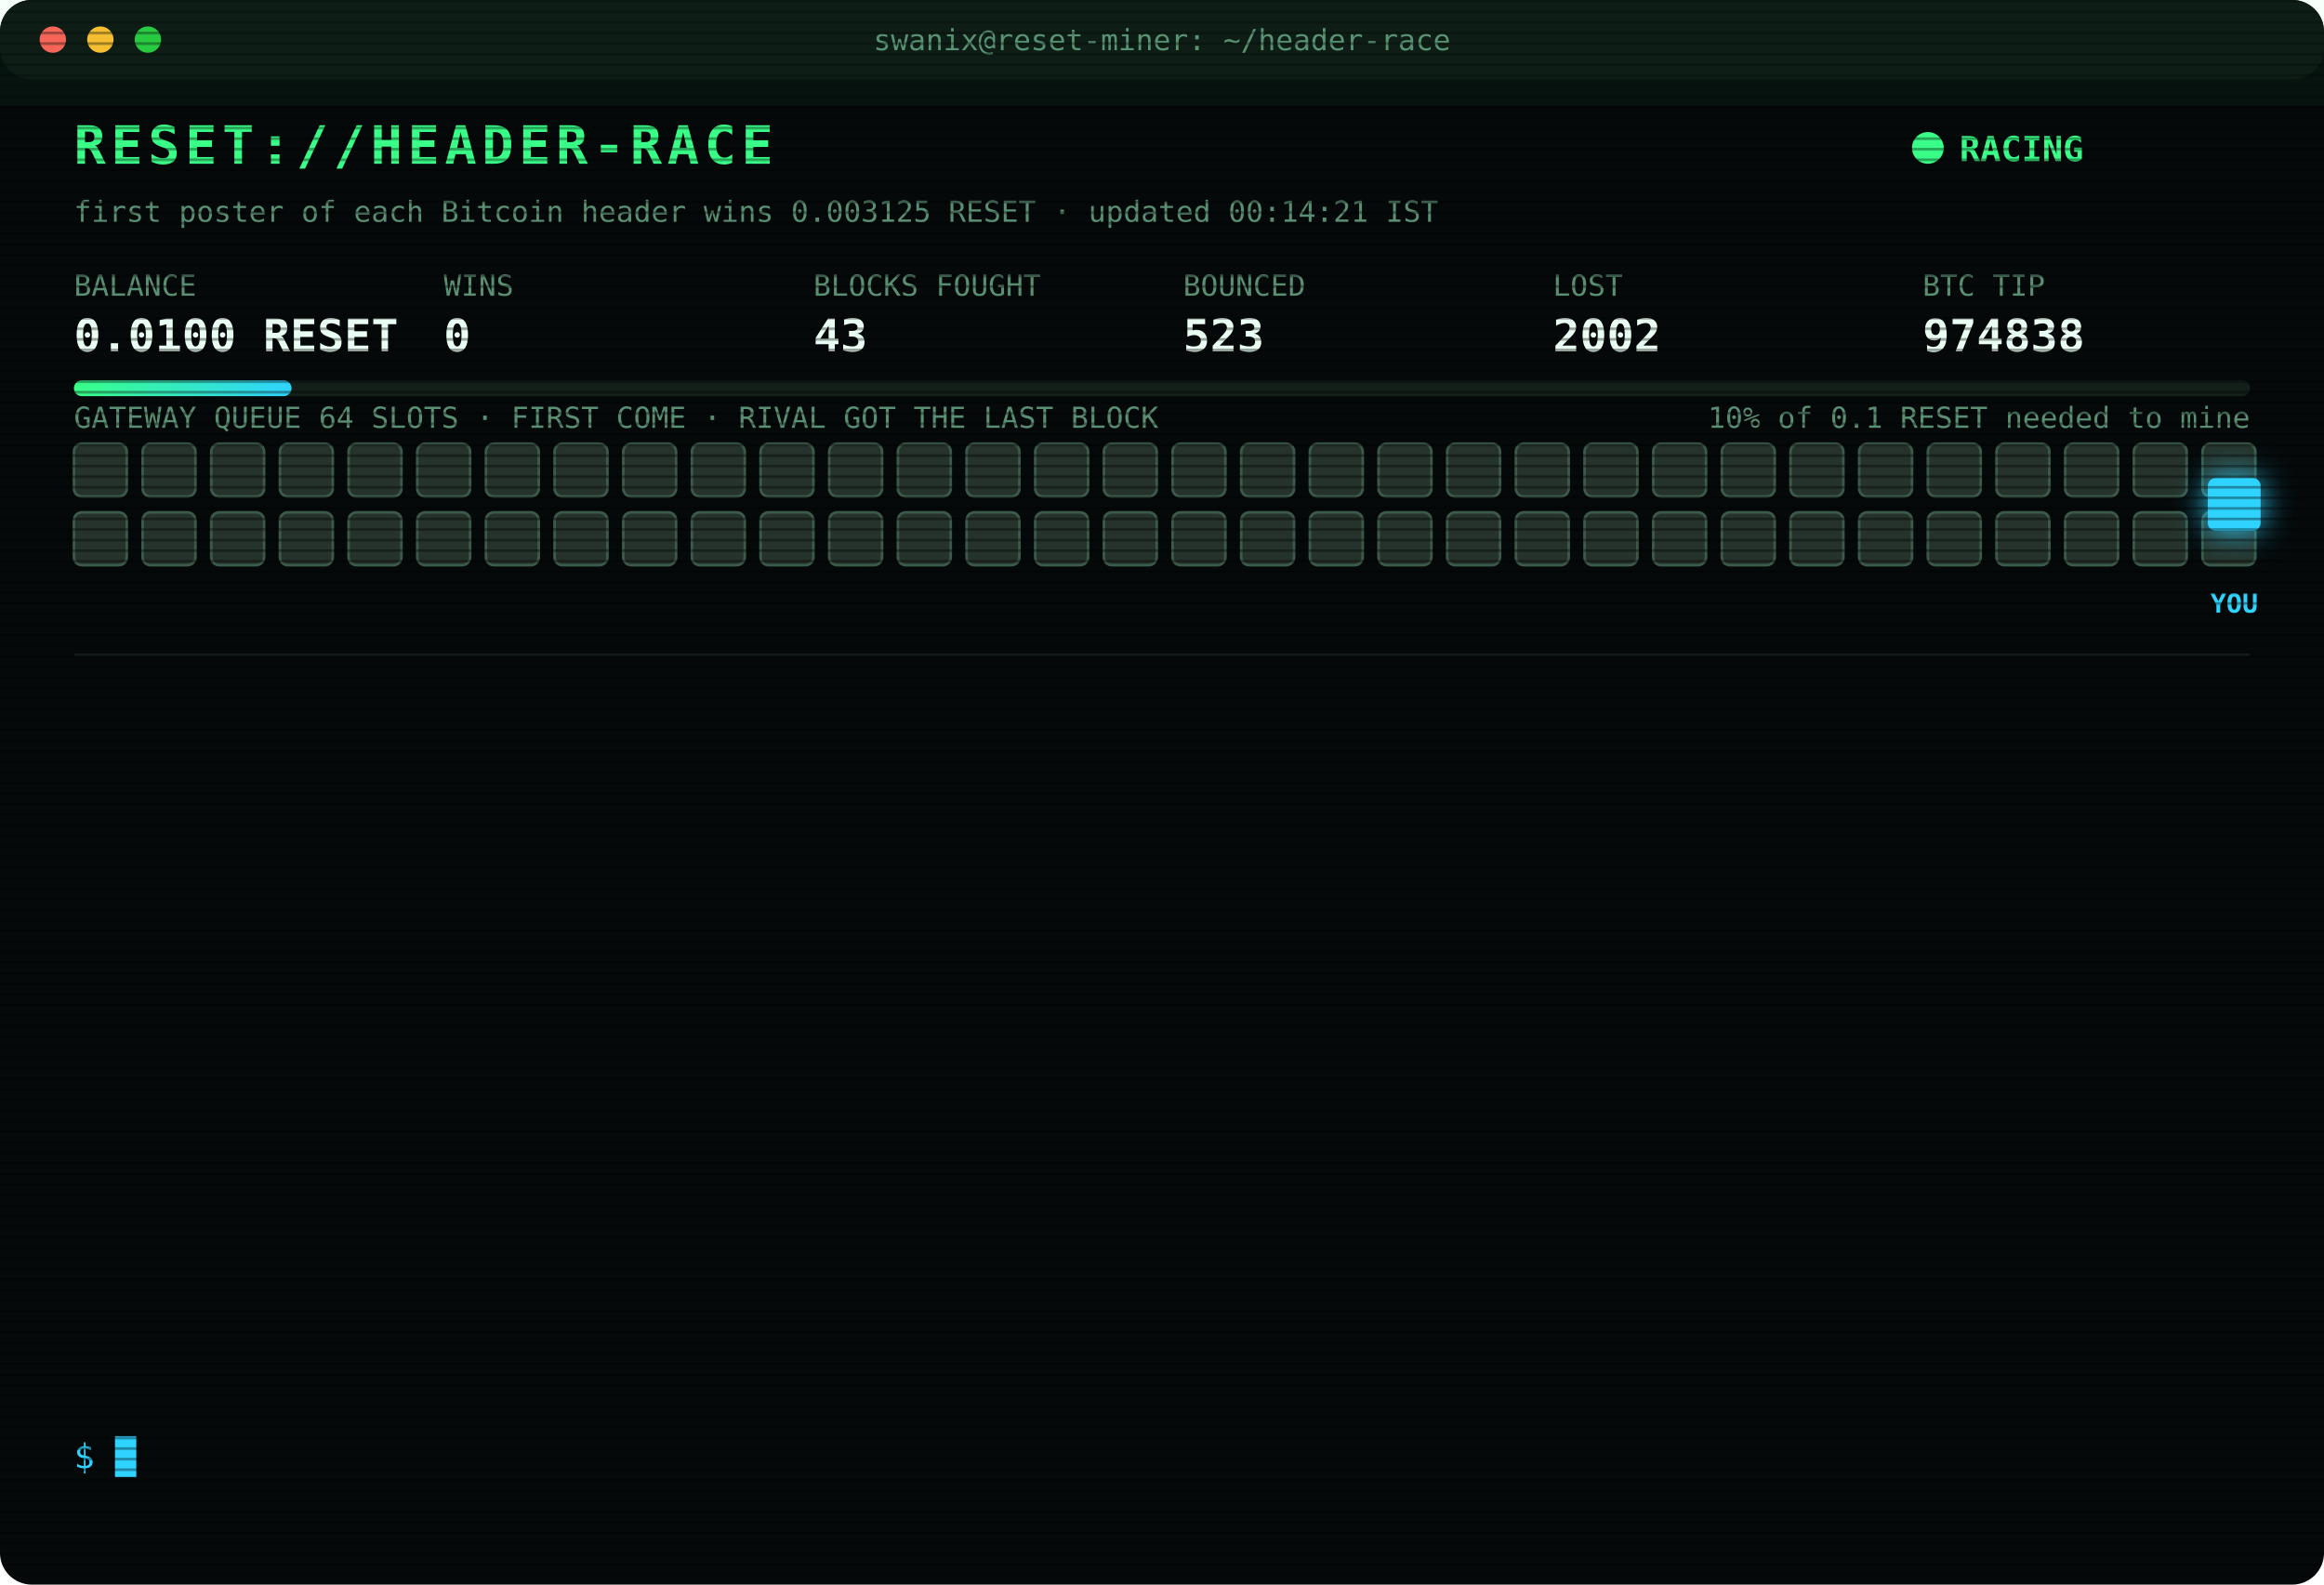
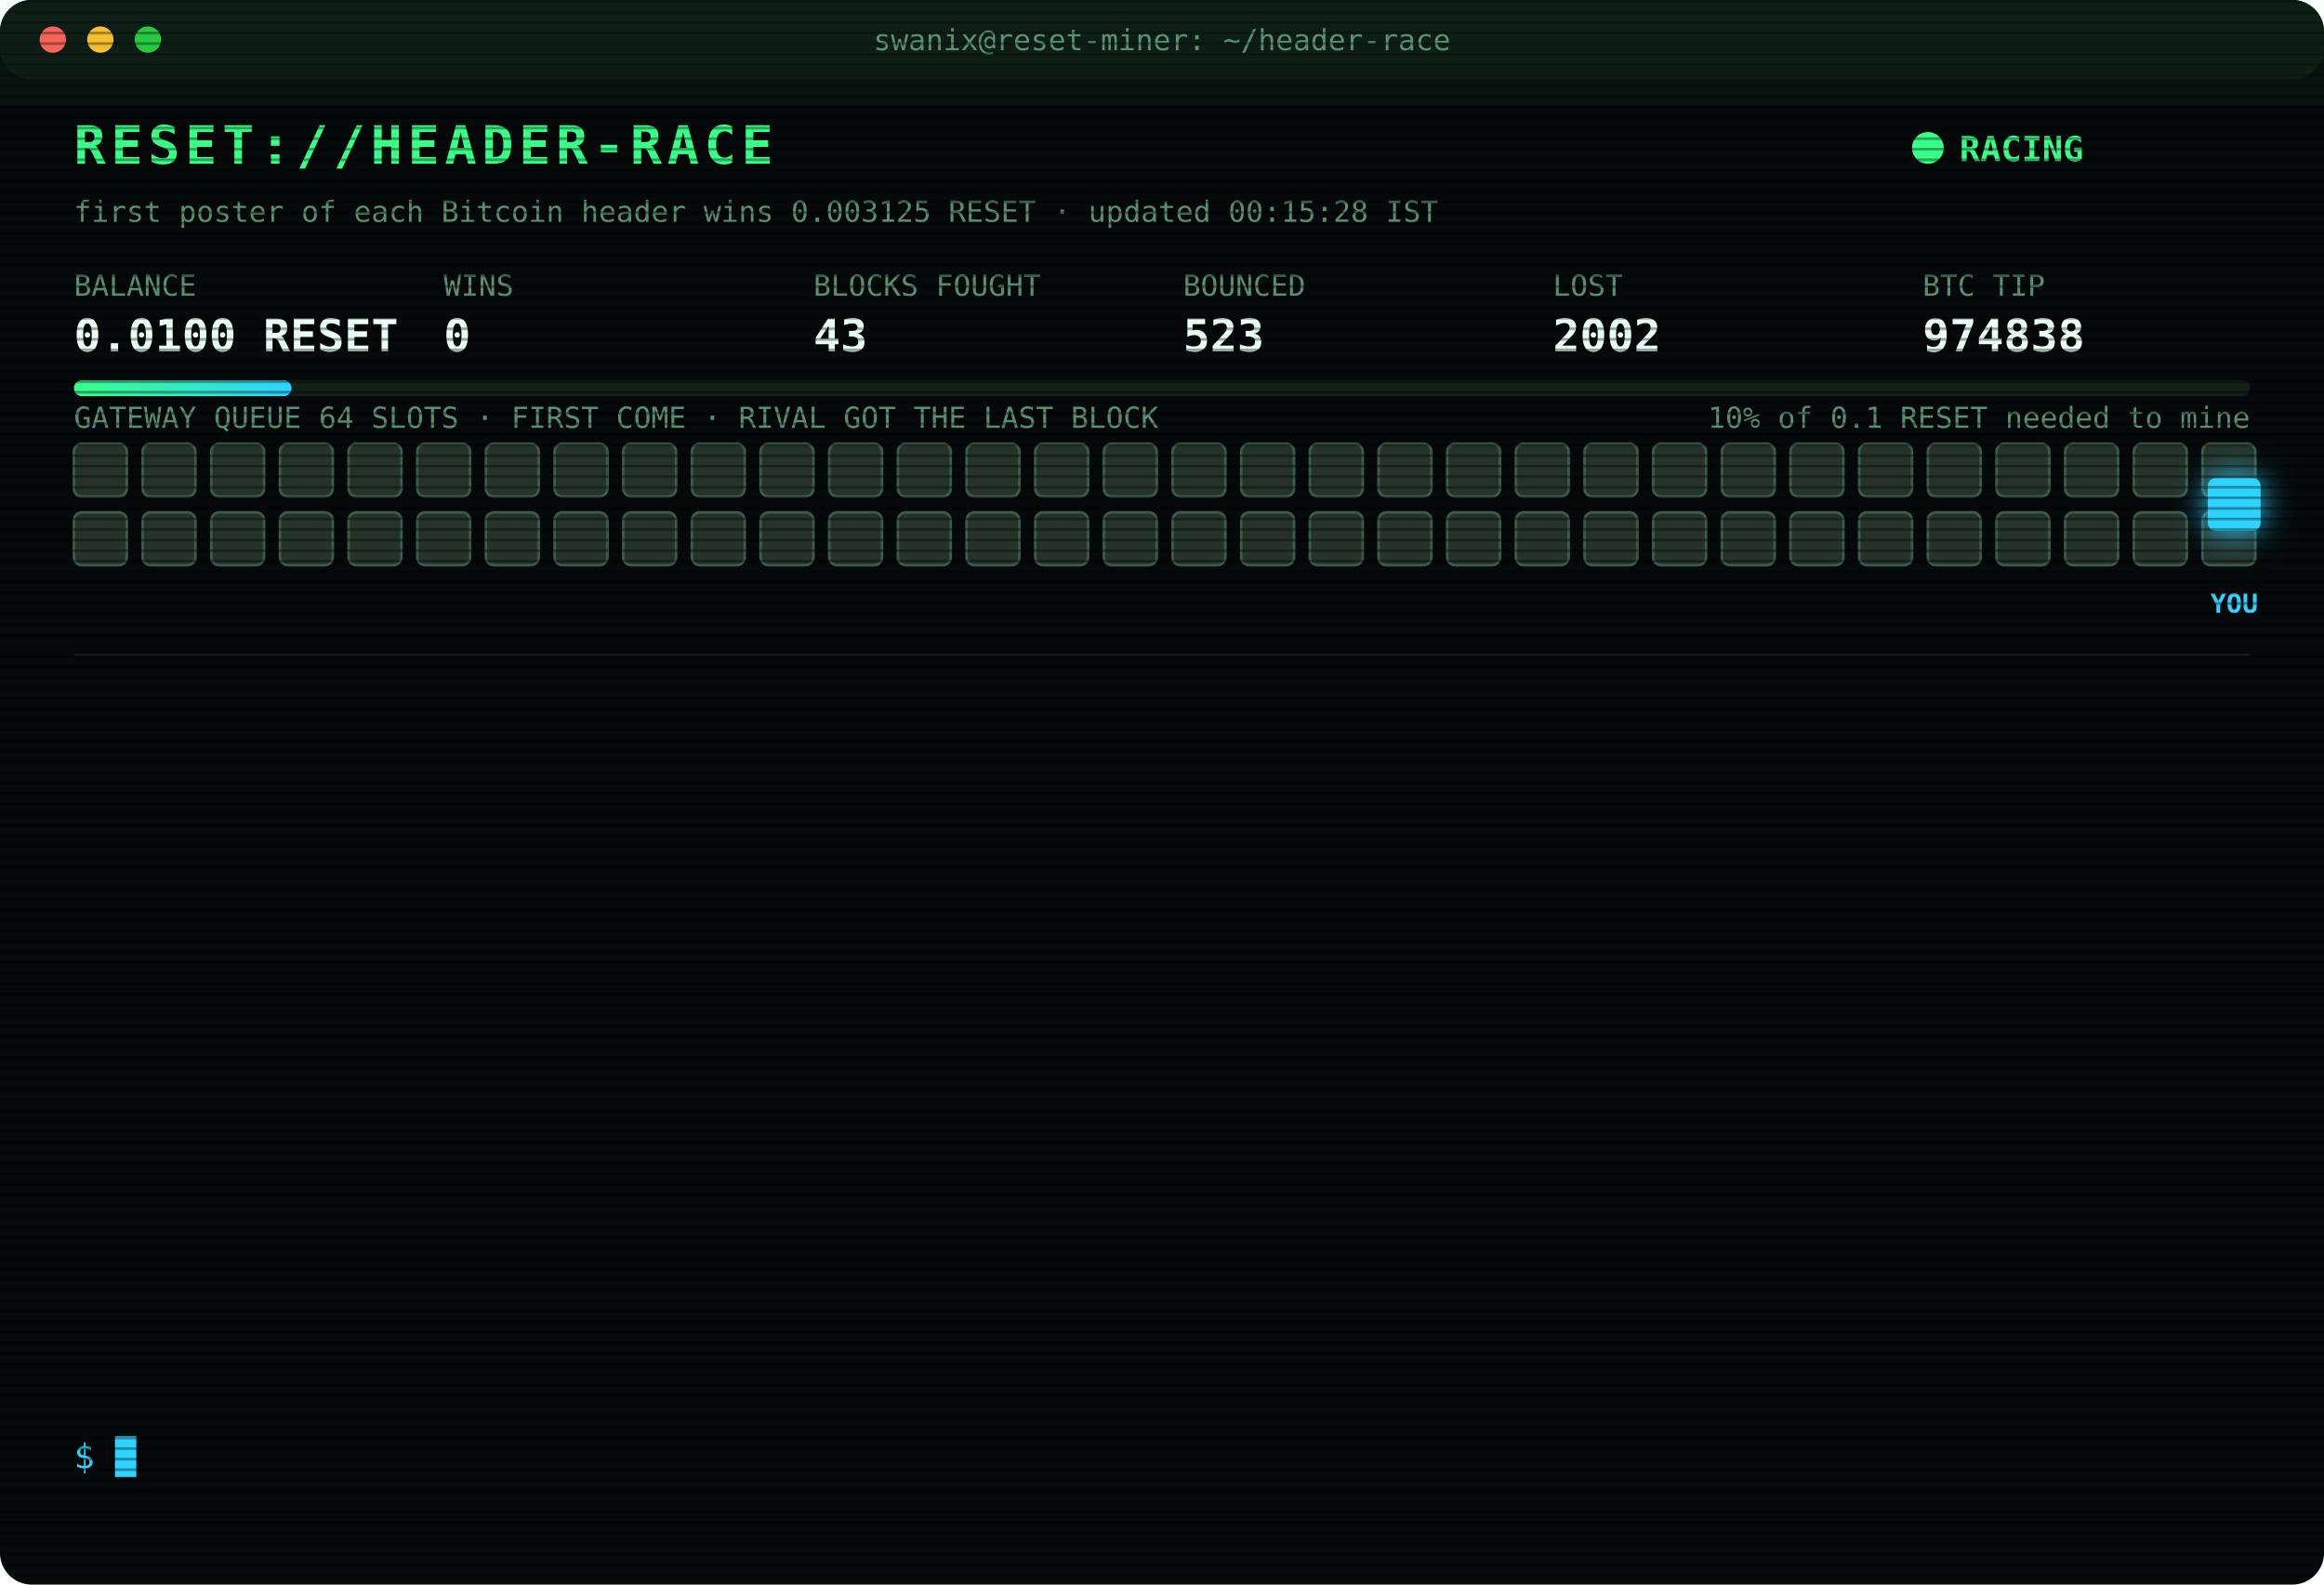
<svg xmlns="http://www.w3.org/2000/svg" width="880" height="600" viewBox="0 0 880 600" font-family="ui-monospace,SFMono-Regular,Menlo,Consolas,monospace">
  <style>
text{font-size:13px;fill:#7CFFB2}
.title{font-size:20px;font-weight:700;fill:#39FF88;letter-spacing:2px;animation:glitch 3s infinite steps(1)}
.sub{fill:#2fd3ff}.k{fill:#5a8f73;font-size:11px}.v{font-size:17px;font-weight:700;fill:#eafff3}
.ts{fill:#3f6b56}.boot{fill:#2fd3ff}.dim{fill:#5a8f73}.bad{fill:#ff4d6d}.warn{fill:#ffd23f}.mag{fill:#ff5cf0}.win{fill:#39FF88;font-weight:700}
.tag{font-size:10px;fill:#2fd3ff;font-weight:700}
.rival{fill:#26332c;stroke:#3c5a49;animation:jam 1.2s infinite alternate}
.idle{fill:#141c18;stroke:#22302a;animation:breathe 4s infinite}
.me{fill:#2fd3ff;filter:drop-shadow(0 0 6px #2fd3ff)}
.hover{animation:nudge 1.1s infinite ease-in-out}.bounce{animation:kick 1.4s infinite}
.ln{opacity:0;animation:in .4s forwards}
.cur{animation:blink 1s infinite steps(1)}
.scan{animation:scan 6s infinite linear}
.led{animation:blink 1.4s infinite}
@keyframes in{from{opacity:0;transform:translateX(-6px)}to{opacity:1;transform:none}}
@keyframes blink{50%{opacity:0}}
@keyframes jam{to{fill:#33463b}}
@keyframes breathe{50%{opacity:.4}}
@keyframes nudge{50%{transform:translateX(-10px)}}
@keyframes kick{0%,100%{transform:none}30%{transform:translateX(-14px)}55%{transform:translateX(10px) translateY(-6px)}}
@keyframes glitch{0%,92%{transform:none}93%{transform:translateX(2px);fill:#ff4d6d}95%{transform:translateX(-2px);fill:#2fd3ff}97%{transform:none}}
@keyframes scan{from{transform:translateY(-40px)}to{transform:translateY(600px)}}
</style>
  <defs>
    <pattern id="sl" width="4" height="4" patternUnits="userSpaceOnUse">
      <rect width="4" height="1" fill="#000" opacity=".35" />
    </pattern>
    <linearGradient id="bar">
      <stop offset="0" stop-color="#39FF88" />
      <stop offset="1" stop-color="#2fd3ff" />
    </linearGradient>
  </defs>
  <rect width="880" height="600" rx="12" fill="#05090a" />
  <rect width="880" height="30" rx="12" fill="#0d1512" />
  <circle cx="20" cy="15" r="5" fill="#ff5f57" />
  <circle cx="38" cy="15" r="5" fill="#febc2e" />
  <circle cx="56" cy="15" r="5" fill="#28c840" />
  <text x="440" y="19" text-anchor="middle" class="k">swanix@reset-miner: ~/header-race</text>
  <text x="28" y="62" class="title">RESET://HEADER-RACE</text>
  <circle class="led" cx="730" cy="56" r="6" fill="#39FF88" />
  <text x="742" y="61" class="win">RACING</text>
-   <text x="28" y="84" class="k">first poster of each Bitcoin header wins 0.003125 RESET · updated 00:14:21 IST</text>
+   <text x="28" y="84" class="k">first poster of each Bitcoin header wins 0.003125 RESET · updated 00:15:28 IST</text>
  <text x="28" y="112" class="k">BALANCE</text>
  <text x="28" y="133" class="v">0.0100 RESET</text>
  <text x="168" y="112" class="k">WINS</text>
  <text x="168" y="133" class="v">0</text>
  <text x="308" y="112" class="k">BLOCKS FOUGHT</text>
  <text x="308" y="133" class="v">43</text>
  <text x="448" y="112" class="k">BOUNCED</text>
  <text x="448" y="133" class="v">523</text>
  <text x="588" y="112" class="k">LOST</text>
  <text x="588" y="133" class="v">2002</text>
  <text x="728" y="112" class="k">BTC TIP</text>
  <text x="728" y="133" class="v">974838</text>
  <rect x="28" y="144" width="824" height="6" rx="3" fill="#13201a" />
  <rect x="28" y="144" width="82.4" height="6" rx="3" fill="url(#bar)" />
  <text x="852" y="162" text-anchor="end" class="k">10% of 0.1 RESET needed to mine</text>
  <text x="28" y="162" class="k">GATEWAY QUEUE 64 SLOTS · FIRST COME · RIVAL GOT THE LAST BLOCK</text>
  <rect class="rival" x="28" y="168" width="20" height="20" rx="3" style="animation-delay:0.00s" />
  <rect class="rival" x="54" y="168" width="20" height="20" rx="3" style="animation-delay:0.05s" />
  <rect class="rival" x="80" y="168" width="20" height="20" rx="3" style="animation-delay:0.10s" />
  <rect class="rival" x="106" y="168" width="20" height="20" rx="3" style="animation-delay:0.15s" />
  <rect class="rival" x="132" y="168" width="20" height="20" rx="3" style="animation-delay:0.20s" />
  <rect class="rival" x="158" y="168" width="20" height="20" rx="3" style="animation-delay:0.25s" />
  <rect class="rival" x="184" y="168" width="20" height="20" rx="3" style="animation-delay:0.30s" />
  <rect class="rival" x="210" y="168" width="20" height="20" rx="3" style="animation-delay:0.35s" />
  <rect class="rival" x="236" y="168" width="20" height="20" rx="3" style="animation-delay:0.40s" />
  <rect class="rival" x="262" y="168" width="20" height="20" rx="3" style="animation-delay:0.45s" />
  <rect class="rival" x="288" y="168" width="20" height="20" rx="3" style="animation-delay:0.50s" />
  <rect class="rival" x="314" y="168" width="20" height="20" rx="3" style="animation-delay:0.55s" />
  <rect class="rival" x="340" y="168" width="20" height="20" rx="3" style="animation-delay:0.60s" />
  <rect class="rival" x="366" y="168" width="20" height="20" rx="3" style="animation-delay:0.65s" />
  <rect class="rival" x="392" y="168" width="20" height="20" rx="3" style="animation-delay:0.70s" />
  <rect class="rival" x="418" y="168" width="20" height="20" rx="3" style="animation-delay:0.75s" />
  <rect class="rival" x="444" y="168" width="20" height="20" rx="3" style="animation-delay:0.80s" />
  <rect class="rival" x="470" y="168" width="20" height="20" rx="3" style="animation-delay:0.85s" />
  <rect class="rival" x="496" y="168" width="20" height="20" rx="3" style="animation-delay:0.90s" />
  <rect class="rival" x="522" y="168" width="20" height="20" rx="3" style="animation-delay:0.95s" />
  <rect class="rival" x="548" y="168" width="20" height="20" rx="3" style="animation-delay:1.00s" />
  <rect class="rival" x="574" y="168" width="20" height="20" rx="3" style="animation-delay:1.05s" />
  <rect class="rival" x="600" y="168" width="20" height="20" rx="3" style="animation-delay:1.10s" />
  <rect class="rival" x="626" y="168" width="20" height="20" rx="3" style="animation-delay:1.15s" />
  <rect class="rival" x="652" y="168" width="20" height="20" rx="3" style="animation-delay:1.20s" />
  <rect class="rival" x="678" y="168" width="20" height="20" rx="3" style="animation-delay:1.25s" />
  <rect class="rival" x="704" y="168" width="20" height="20" rx="3" style="animation-delay:1.30s" />
  <rect class="rival" x="730" y="168" width="20" height="20" rx="3" style="animation-delay:1.35s" />
  <rect class="rival" x="756" y="168" width="20" height="20" rx="3" style="animation-delay:1.40s" />
  <rect class="rival" x="782" y="168" width="20" height="20" rx="3" style="animation-delay:1.45s" />
  <rect class="rival" x="808" y="168" width="20" height="20" rx="3" style="animation-delay:1.50s" />
  <rect class="rival" x="834" y="168" width="20" height="20" rx="3" style="animation-delay:1.55s" />
  <rect class="rival" x="28" y="194" width="20" height="20" rx="3" style="animation-delay:1.60s" />
  <rect class="rival" x="54" y="194" width="20" height="20" rx="3" style="animation-delay:1.65s" />
  <rect class="rival" x="80" y="194" width="20" height="20" rx="3" style="animation-delay:1.70s" />
  <rect class="rival" x="106" y="194" width="20" height="20" rx="3" style="animation-delay:1.75s" />
  <rect class="rival" x="132" y="194" width="20" height="20" rx="3" style="animation-delay:1.80s" />
  <rect class="rival" x="158" y="194" width="20" height="20" rx="3" style="animation-delay:1.85s" />
  <rect class="rival" x="184" y="194" width="20" height="20" rx="3" style="animation-delay:1.90s" />
  <rect class="rival" x="210" y="194" width="20" height="20" rx="3" style="animation-delay:1.95s" />
  <rect class="rival" x="236" y="194" width="20" height="20" rx="3" style="animation-delay:2.00s" />
  <rect class="rival" x="262" y="194" width="20" height="20" rx="3" style="animation-delay:2.05s" />
  <rect class="rival" x="288" y="194" width="20" height="20" rx="3" style="animation-delay:2.10s" />
  <rect class="rival" x="314" y="194" width="20" height="20" rx="3" style="animation-delay:2.15s" />
  <rect class="rival" x="340" y="194" width="20" height="20" rx="3" style="animation-delay:2.20s" />
  <rect class="rival" x="366" y="194" width="20" height="20" rx="3" style="animation-delay:2.25s" />
  <rect class="rival" x="392" y="194" width="20" height="20" rx="3" style="animation-delay:2.30s" />
  <rect class="rival" x="418" y="194" width="20" height="20" rx="3" style="animation-delay:2.35s" />
  <rect class="rival" x="444" y="194" width="20" height="20" rx="3" style="animation-delay:2.40s" />
  <rect class="rival" x="470" y="194" width="20" height="20" rx="3" style="animation-delay:2.45s" />
  <rect class="rival" x="496" y="194" width="20" height="20" rx="3" style="animation-delay:2.50s" />
  <rect class="rival" x="522" y="194" width="20" height="20" rx="3" style="animation-delay:2.55s" />
  <rect class="rival" x="548" y="194" width="20" height="20" rx="3" style="animation-delay:2.60s" />
  <rect class="rival" x="574" y="194" width="20" height="20" rx="3" style="animation-delay:2.65s" />
  <rect class="rival" x="600" y="194" width="20" height="20" rx="3" style="animation-delay:2.70s" />
  <rect class="rival" x="626" y="194" width="20" height="20" rx="3" style="animation-delay:2.75s" />
  <rect class="rival" x="652" y="194" width="20" height="20" rx="3" style="animation-delay:2.80s" />
  <rect class="rival" x="678" y="194" width="20" height="20" rx="3" style="animation-delay:2.85s" />
  <rect class="rival" x="704" y="194" width="20" height="20" rx="3" style="animation-delay:2.90s" />
  <rect class="rival" x="730" y="194" width="20" height="20" rx="3" style="animation-delay:2.95s" />
  <rect class="rival" x="756" y="194" width="20" height="20" rx="3" style="animation-delay:3.00s" />
  <rect class="rival" x="782" y="194" width="20" height="20" rx="3" style="animation-delay:3.05s" />
  <rect class="rival" x="808" y="194" width="20" height="20" rx="3" style="animation-delay:3.10s" />
  <rect class="rival" x="834" y="194" width="20" height="20" rx="3" style="animation-delay:3.15s" />
  <g class="hover">
    <rect class="me" x="836" y="181" width="20" height="20" rx="3" />
    <text class="tag" x="846" y="232" text-anchor="middle">YOU</text>
  </g>
  <line x1="28" x2="852" y1="248" y2="248" stroke="#13201a" />
  <g class="ln" style="animation-delay:0.40s">
    <text x="28" y="270" class="ts">22:23:56</text>
    <text x="104" y="270" class="bad">[GATEWAY DOWN] no response · 2374ms</text>
  </g>
  <g class="ln" style="animation-delay:0.65s">
    <text x="28" y="292" class="ts">22:23:56</text>
    <text x="104" y="292" class="mag">[??] #974829 sent, no receipt · may have landed</text>
  </g>
  <g class="ln" style="animation-delay:0.90s">
    <text x="28" y="314" class="ts">22:23:57</text>
    <text x="104" y="314" class="mag">[??] #974829 sent, no receipt · may have landed</text>
  </g>
  <g class="ln" style="animation-delay:1.15s">
    <text x="28" y="336" class="ts">22:23:59</text>
    <text x="104" y="336" class="bad">[LOST] #974829 taken by a rival miner</text>
  </g>
  <g class="ln" style="animation-delay:1.40s">
    <text x="28" y="358" class="ts">22:54:12</text>
    <text x="104" y="358" class="bad">[LOST] #974830 taken by a rival miner</text>
  </g>
  <g class="ln" style="animation-delay:1.65s">
    <text x="28" y="380" class="ts">22:56:52</text>
    <text x="104" y="380" class="bad">[LOST] #974831 taken by a rival miner</text>
  </g>
  <g class="ln" style="animation-delay:1.90s">
    <text x="28" y="402" class="ts">23:01:39</text>
    <text x="104" y="402" class="bad">[LOST] #974832 taken by a rival miner</text>
  </g>
  <g class="ln" style="animation-delay:2.15s">
    <text x="28" y="424" class="ts">23:06:02</text>
    <text x="104" y="424" class="bad">[LOST] #974833 taken by a rival miner</text>
  </g>
  <g class="ln" style="animation-delay:2.40s">
    <text x="28" y="446" class="ts">23:54:48</text>
    <text x="104" y="446" class="bad">[LOST] #974834 taken by a rival miner</text>
  </g>
  <g class="ln" style="animation-delay:2.65s">
    <text x="28" y="468" class="ts">23:56:21</text>
    <text x="104" y="468" class="bad">[LOST] #974835 taken by a rival miner</text>
  </g>
  <g class="ln" style="animation-delay:2.90s">
    <text x="28" y="490" class="ts">23:58:57</text>
    <text x="104" y="490" class="bad">[LOST] #974836 taken by a rival miner</text>
  </g>
  <g class="ln" style="animation-delay:3.15s">
    <text x="28" y="512" class="ts">00:12:01</text>
    <text x="104" y="512" class="bad">[LOST] #974837 taken by a rival miner</text>
  </g>
  <g class="ln" style="animation-delay:3.40s">
    <text x="28" y="534" class="ts">00:14:21</text>
    <text x="104" y="534" class="bad">[LOST] #974838 taken by a rival miner</text>
  </g>
  <text x="28" y="556" class="sub">$ <tspan class="cur">█</tspan>
  </text>
  <rect width="880" height="600" rx="12" fill="url(#sl)" pointer-events="none" />
  <rect class="scan" width="880" height="40" fill="#39FF88" opacity=".04" />
</svg>
